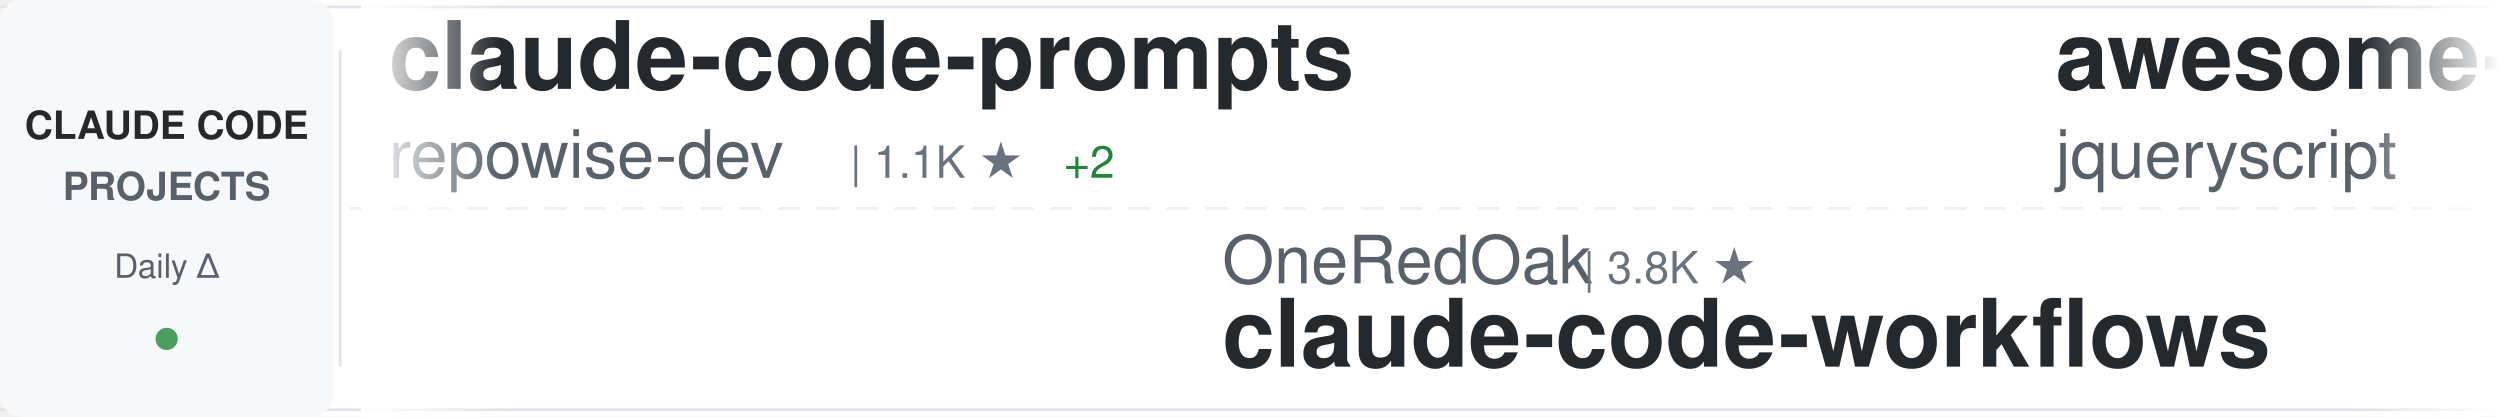
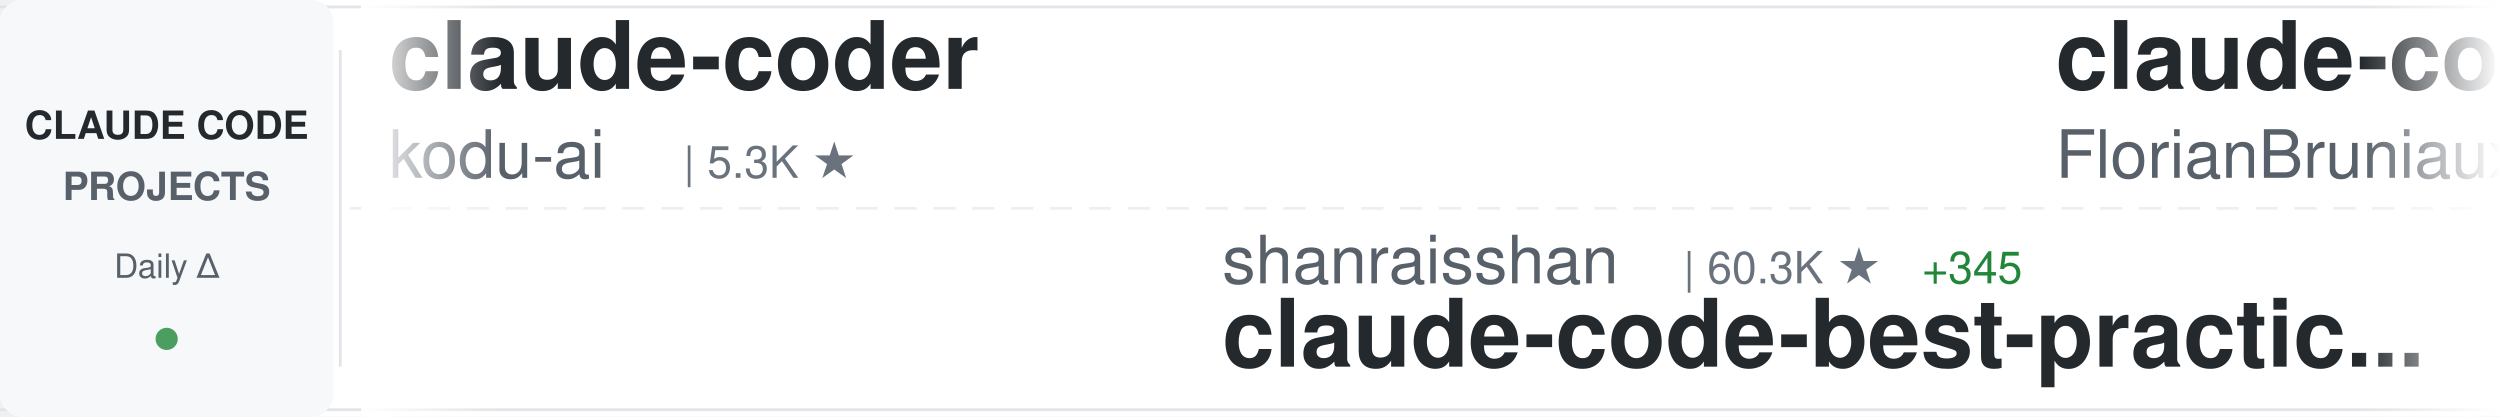
<svg xmlns="http://www.w3.org/2000/svg" width="900" height="150">
  <defs>
    <linearGradient id="awesomeLeftFade" x1="0%" y1="0%" x2="100%" y2="0%">
      <stop offset="0%" style="stop-color:#ffffff;stop-opacity:1" />
      <stop offset="100%" style="stop-color:#ffffff;stop-opacity:0" />
    </linearGradient>
    <linearGradient id="awesomeRightFade" x1="0%" y1="0%" x2="100%" y2="0%">
      <stop offset="0%" style="stop-color:#ffffff;stop-opacity:0" />
      <stop offset="100%" style="stop-color:#ffffff;stop-opacity:1" />
    </linearGradient>
  </defs>
  <rect width="900" height="150" fill="#ffffff" rx="8" />
  <rect x="0" y="2" width="900" height="1" fill="#e1e4e8" />
  <rect x="0" y="147" width="900" height="1" fill="#e1e4e8" />
  <line x1="0" y1="75" x2="900" y2="75" stroke="#e1e4e8" stroke-width="1" stroke-dasharray="8 6" opacity="0.6" />
  <rect x="0" y="0" width="120" height="150" fill="#f6f8fa" rx="8" />
  <text x="60" y="50" font-family="-apple-system, BlinkMacSystemFont, 'Segoe UI', Helvetica, Arial, sans-serif" font-size="14" font-weight="600" fill="#24292e" text-anchor="middle">CLAUDE CODE</text>
  <text x="60" y="72" font-family="-apple-system, BlinkMacSystemFont, 'Segoe UI', Helvetica, Arial, sans-serif" font-size="14" font-weight="600" fill="#586069" text-anchor="middle">PROJECTS</text>
  <text x="60" y="100" font-family="-apple-system, BlinkMacSystemFont, 'Segoe UI', Helvetica, Arial, sans-serif" font-size="12" font-weight="500" fill="#586069" text-anchor="middle">Daily Δ</text>
  <circle cx="60" cy="122" r="4" fill="#22863a" opacity="0.8" />
  <rect x="122" y="18" width="1" height="114" fill="#e1e4e8" />
  <clipPath id="awesomeTickerClip">
    <rect x="130" y="0" width="770" height="150" />
  </clipPath>
  <g clip-path="url(#awesomeTickerClip)">
    <g id="awesomeTickerItems">
      <animateTransform attributeName="transform" attributeType="XML" type="translate" from="0 0" to="-3000 0" dur="54s" repeatCount="indefinite" />
      <g transform="translate(0, 0)">
-         <text x="140" y="32" font-family="-apple-system, BlinkMacSystemFont, 'Segoe UI', Helvetica, Arial, sans-serif" font-size="34" font-weight="600" fill="#24292e">claude-code-prompts</text>
-         <text x="140" y="64" font-family="-apple-system, BlinkMacSystemFont, 'Segoe UI', Helvetica, Arial, sans-serif" font-size="24" font-weight="400" fill="#586069">repowise-dev</text>
-         <text x="306" y="64" font-family="-apple-system, BlinkMacSystemFont, 'Segoe UI', Helvetica, Arial, sans-serif" font-size="16" font-weight="500" fill="#6a737d">| 1.1K ★</text>
-         <text x="383" y="64" font-family="-apple-system, BlinkMacSystemFont, 'Segoe UI', Helvetica, Arial, sans-serif" font-size="16" font-weight="500" fill="#22863a"> +2</text>
+         <text x="140" y="32" font-family="-apple-system, BlinkMacSystemFont, 'Segoe UI', Helvetica, Arial, sans-serif" font-size="34" font-weight="600" fill="#24292e">claude-coder</text>
+         <text x="140" y="64" font-family="-apple-system, BlinkMacSystemFont, 'Segoe UI', Helvetica, Arial, sans-serif" font-size="24" font-weight="400" fill="#586069">kodu-ai</text>
+         <text x="246" y="64" font-family="-apple-system, BlinkMacSystemFont, 'Segoe UI', Helvetica, Arial, sans-serif" font-size="16" font-weight="500" fill="#6a737d">| 5.3K ★</text>
      </g>
      <g transform="translate(300, 0)">
-         <text x="140" y="102" font-family="-apple-system, BlinkMacSystemFont, 'Segoe UI', Helvetica, Arial, sans-serif" font-size="24" font-weight="400" fill="#586069">OneRedOak</text>
-         <text x="270" y="102" font-family="-apple-system, BlinkMacSystemFont, 'Segoe UI', Helvetica, Arial, sans-serif" font-size="16" font-weight="500" fill="#6a737d">| 3.8K ★</text>
-         <text x="140" y="132" font-family="-apple-system, BlinkMacSystemFont, 'Segoe UI', Helvetica, Arial, sans-serif" font-size="34" font-weight="600" fill="#24292e">claude-code-workflows</text>
+         <text x="140" y="102" font-family="-apple-system, BlinkMacSystemFont, 'Segoe UI', Helvetica, Arial, sans-serif" font-size="24" font-weight="400" fill="#586069">shanraisshan</text>
+         <text x="306" y="102" font-family="-apple-system, BlinkMacSystemFont, 'Segoe UI', Helvetica, Arial, sans-serif" font-size="16" font-weight="500" fill="#6a737d">| 60.3K ★</text>
+         <text x="392" y="102" font-family="-apple-system, BlinkMacSystemFont, 'Segoe UI', Helvetica, Arial, sans-serif" font-size="16" font-weight="500" fill="#22863a"> +345</text>
+         <text x="140" y="132" font-family="-apple-system, BlinkMacSystemFont, 'Segoe UI', Helvetica, Arial, sans-serif" font-size="34" font-weight="600" fill="#24292e">claude-code-best-practic...</text>
      </g>
      <g transform="translate(600, 0)">
-         <text x="140" y="32" font-family="-apple-system, BlinkMacSystemFont, 'Segoe UI', Helvetica, Arial, sans-serif" font-size="34" font-weight="600" fill="#24292e">awesome-claude-code</text>
-         <text x="140" y="64" font-family="-apple-system, BlinkMacSystemFont, 'Segoe UI', Helvetica, Arial, sans-serif" font-size="24" font-weight="400" fill="#586069">jqueryscript</text>
-         <text x="306" y="64" font-family="-apple-system, BlinkMacSystemFont, 'Segoe UI', Helvetica, Arial, sans-serif" font-size="16" font-weight="500" fill="#6a737d">| 440 ★</text>
+         <text x="140" y="32" font-family="-apple-system, BlinkMacSystemFont, 'Segoe UI', Helvetica, Arial, sans-serif" font-size="34" font-weight="600" fill="#24292e">claude-code-ultimate-gui...</text>
+         <text x="140" y="64" font-family="-apple-system, BlinkMacSystemFont, 'Segoe UI', Helvetica, Arial, sans-serif" font-size="24" font-weight="400" fill="#586069">FlorianBruniaux</text>
+         <text x="342" y="64" font-family="-apple-system, BlinkMacSystemFont, 'Segoe UI', Helvetica, Arial, sans-serif" font-size="16" font-weight="500" fill="#6a737d">| 5.2K ★</text>
+         <text x="419" y="64" font-family="-apple-system, BlinkMacSystemFont, 'Segoe UI', Helvetica, Arial, sans-serif" font-size="16" font-weight="500" fill="#22863a"> +14</text>
      </g>
      <g transform="translate(900, 0)">
-         <text x="140" y="102" font-family="-apple-system, BlinkMacSystemFont, 'Segoe UI', Helvetica, Arial, sans-serif" font-size="24" font-weight="400" fill="#586069">affaan-m</text>
-         <text x="258" y="102" font-family="-apple-system, BlinkMacSystemFont, 'Segoe UI', Helvetica, Arial, sans-serif" font-size="16" font-weight="500" fill="#6a737d">| 221.5K ★</text>
-         <text x="353" y="102" font-family="-apple-system, BlinkMacSystemFont, 'Segoe UI', Helvetica, Arial, sans-serif" font-size="16" font-weight="500" fill="#22863a"> +598</text>
-         <text x="140" y="132" font-family="-apple-system, BlinkMacSystemFont, 'Segoe UI', Helvetica, Arial, sans-serif" font-size="34" font-weight="600" fill="#24292e">ECC</text>
+         <text x="140" y="102" font-family="-apple-system, BlinkMacSystemFont, 'Segoe UI', Helvetica, Arial, sans-serif" font-size="24" font-weight="400" fill="#586069">anthropics</text>
+         <text x="282" y="102" font-family="-apple-system, BlinkMacSystemFont, 'Segoe UI', Helvetica, Arial, sans-serif" font-size="16" font-weight="500" fill="#6a737d">| 155.1K ★</text>
+         <text x="377" y="102" font-family="-apple-system, BlinkMacSystemFont, 'Segoe UI', Helvetica, Arial, sans-serif" font-size="16" font-weight="500" fill="#22863a"> +453</text>
+         <text x="140" y="132" font-family="-apple-system, BlinkMacSystemFont, 'Segoe UI', Helvetica, Arial, sans-serif" font-size="34" font-weight="600" fill="#24292e">skills</text>
      </g>
      <g transform="translate(1200, 0)">
-         <text x="140" y="32" font-family="-apple-system, BlinkMacSystemFont, 'Segoe UI', Helvetica, Arial, sans-serif" font-size="34" font-weight="600" fill="#24292e">claude-code-proxy</text>
-         <text x="140" y="64" font-family="-apple-system, BlinkMacSystemFont, 'Segoe UI', Helvetica, Arial, sans-serif" font-size="24" font-weight="400" fill="#586069">fuergaosi233</text>
-         <text x="306" y="64" font-family="-apple-system, BlinkMacSystemFont, 'Segoe UI', Helvetica, Arial, sans-serif" font-size="16" font-weight="500" fill="#6a737d">| 2.7K ★</text>
-         <text x="383" y="64" font-family="-apple-system, BlinkMacSystemFont, 'Segoe UI', Helvetica, Arial, sans-serif" font-size="16" font-weight="500" fill="#22863a"> +3</text>
+         <text x="140" y="32" font-family="-apple-system, BlinkMacSystemFont, 'Segoe UI', Helvetica, Arial, sans-serif" font-size="34" font-weight="600" fill="#24292e">ECC</text>
+         <text x="140" y="64" font-family="-apple-system, BlinkMacSystemFont, 'Segoe UI', Helvetica, Arial, sans-serif" font-size="24" font-weight="400" fill="#586069">affaan-m</text>
+         <text x="258" y="64" font-family="-apple-system, BlinkMacSystemFont, 'Segoe UI', Helvetica, Arial, sans-serif" font-size="16" font-weight="500" fill="#6a737d">| 221.6K ★</text>
+         <text x="353" y="64" font-family="-apple-system, BlinkMacSystemFont, 'Segoe UI', Helvetica, Arial, sans-serif" font-size="16" font-weight="500" fill="#22863a"> +609</text>
      </g>
      <g transform="translate(1500, 0)">
-         <text x="140" y="102" font-family="-apple-system, BlinkMacSystemFont, 'Segoe UI', Helvetica, Arial, sans-serif" font-size="24" font-weight="400" fill="#586069">pedrohcgs</text>
-         <text x="270" y="102" font-family="-apple-system, BlinkMacSystemFont, 'Segoe UI', Helvetica, Arial, sans-serif" font-size="16" font-weight="500" fill="#6a737d">| 1.3K ★</text>
-         <text x="347" y="102" font-family="-apple-system, BlinkMacSystemFont, 'Segoe UI', Helvetica, Arial, sans-serif" font-size="16" font-weight="500" fill="#22863a"> +5</text>
-         <text x="140" y="132" font-family="-apple-system, BlinkMacSystemFont, 'Segoe UI', Helvetica, Arial, sans-serif" font-size="34" font-weight="600" fill="#24292e">claude-code-my-workflow</text>
+         <text x="140" y="102" font-family="-apple-system, BlinkMacSystemFont, 'Segoe UI', Helvetica, Arial, sans-serif" font-size="24" font-weight="400" fill="#586069">disler</text>
+         <text x="234" y="102" font-family="-apple-system, BlinkMacSystemFont, 'Segoe UI', Helvetica, Arial, sans-serif" font-size="16" font-weight="500" fill="#6a737d">| 1.4K ★</text>
+         <text x="311" y="102" font-family="-apple-system, BlinkMacSystemFont, 'Segoe UI', Helvetica, Arial, sans-serif" font-size="16" font-weight="500" fill="#22863a"> +6</text>
+         <text x="140" y="132" font-family="-apple-system, BlinkMacSystemFont, 'Segoe UI', Helvetica, Arial, sans-serif" font-size="34" font-weight="600" fill="#24292e">pi-vs-claude-code</text>
      </g>
      <g transform="translate(1800, 0)">
-         <text x="140" y="32" font-family="-apple-system, BlinkMacSystemFont, 'Segoe UI', Helvetica, Arial, sans-serif" font-size="34" font-weight="600" fill="#24292e">Claude-Code</text>
-         <text x="140" y="64" font-family="-apple-system, BlinkMacSystemFont, 'Segoe UI', Helvetica, Arial, sans-serif" font-size="24" font-weight="400" fill="#586069">pengchengneo</text>
-         <text x="306" y="64" font-family="-apple-system, BlinkMacSystemFont, 'Segoe UI', Helvetica, Arial, sans-serif" font-size="16" font-weight="500" fill="#6a737d">| 1.6K ★</text>
-         <text x="383" y="64" font-family="-apple-system, BlinkMacSystemFont, 'Segoe UI', Helvetica, Arial, sans-serif" font-size="16" font-weight="500" fill="#22863a"> +4</text>
+         <text x="140" y="32" font-family="-apple-system, BlinkMacSystemFont, 'Segoe UI', Helvetica, Arial, sans-serif" font-size="34" font-weight="600" fill="#24292e">Open-ClaudeCode</text>
+         <text x="140" y="64" font-family="-apple-system, BlinkMacSystemFont, 'Segoe UI', Helvetica, Arial, sans-serif" font-size="24" font-weight="400" fill="#586069">LING71671</text>
+         <text x="270" y="64" font-family="-apple-system, BlinkMacSystemFont, 'Segoe UI', Helvetica, Arial, sans-serif" font-size="16" font-weight="500" fill="#6a737d">| 900 ★</text>
+         <text x="338" y="64" font-family="-apple-system, BlinkMacSystemFont, 'Segoe UI', Helvetica, Arial, sans-serif" font-size="16" font-weight="500" fill="#22863a"> +1</text>
      </g>
      <g transform="translate(2100, 0)">
-         <text x="140" y="102" font-family="-apple-system, BlinkMacSystemFont, 'Segoe UI', Helvetica, Arial, sans-serif" font-size="24" font-weight="400" fill="#586069">SeemSeam</text>
-         <text x="258" y="102" font-family="-apple-system, BlinkMacSystemFont, 'Segoe UI', Helvetica, Arial, sans-serif" font-size="16" font-weight="500" fill="#6a737d">| 3.1K ★</text>
-         <text x="335" y="102" font-family="-apple-system, BlinkMacSystemFont, 'Segoe UI', Helvetica, Arial, sans-serif" font-size="16" font-weight="500" fill="#22863a"> +17</text>
-         <text x="140" y="132" font-family="-apple-system, BlinkMacSystemFont, 'Segoe UI', Helvetica, Arial, sans-serif" font-size="34" font-weight="600" fill="#24292e">claude_codex_bridge</text>
+         <text x="140" y="102" font-family="-apple-system, BlinkMacSystemFont, 'Segoe UI', Helvetica, Arial, sans-serif" font-size="24" font-weight="400" fill="#586069">disler</text>
+         <text x="234" y="102" font-family="-apple-system, BlinkMacSystemFont, 'Segoe UI', Helvetica, Arial, sans-serif" font-size="16" font-weight="500" fill="#6a737d">| 3.8K ★</text>
+         <text x="140" y="132" font-family="-apple-system, BlinkMacSystemFont, 'Segoe UI', Helvetica, Arial, sans-serif" font-size="34" font-weight="600" fill="#24292e">claude-code-hooks-master...</text>
      </g>
      <g transform="translate(2400, 0)">
-         <text x="140" y="32" font-family="-apple-system, BlinkMacSystemFont, 'Segoe UI', Helvetica, Arial, sans-serif" font-size="34" font-weight="600" fill="#24292e">claude-code-infrastructu...</text>
-         <text x="140" y="64" font-family="-apple-system, BlinkMacSystemFont, 'Segoe UI', Helvetica, Arial, sans-serif" font-size="24" font-weight="400" fill="#586069">diet103</text>
-         <text x="246" y="64" font-family="-apple-system, BlinkMacSystemFont, 'Segoe UI', Helvetica, Arial, sans-serif" font-size="16" font-weight="500" fill="#6a737d">| 9.7K ★</text>
-         <text x="323" y="64" font-family="-apple-system, BlinkMacSystemFont, 'Segoe UI', Helvetica, Arial, sans-serif" font-size="16" font-weight="500" fill="#22863a"> +2</text>
+         <text x="140" y="32" font-family="-apple-system, BlinkMacSystemFont, 'Segoe UI', Helvetica, Arial, sans-serif" font-size="34" font-weight="600" fill="#24292e">claude-code-book</text>
+         <text x="140" y="64" font-family="-apple-system, BlinkMacSystemFont, 'Segoe UI', Helvetica, Arial, sans-serif" font-size="24" font-weight="400" fill="#586069">lintsinghua</text>
+         <text x="294" y="64" font-family="-apple-system, BlinkMacSystemFont, 'Segoe UI', Helvetica, Arial, sans-serif" font-size="16" font-weight="500" fill="#6a737d">| 3.8K ★</text>
+         <text x="371" y="64" font-family="-apple-system, BlinkMacSystemFont, 'Segoe UI', Helvetica, Arial, sans-serif" font-size="16" font-weight="500" fill="#22863a"> +28</text>
      </g>
      <g transform="translate(2700, 0)">
-         <text x="140" y="102" font-family="-apple-system, BlinkMacSystemFont, 'Segoe UI', Helvetica, Arial, sans-serif" font-size="24" font-weight="400" fill="#586069">anthropics</text>
-         <text x="282" y="102" font-family="-apple-system, BlinkMacSystemFont, 'Segoe UI', Helvetica, Arial, sans-serif" font-size="16" font-weight="500" fill="#6a737d">| 5.4K ★</text>
-         <text x="359" y="102" font-family="-apple-system, BlinkMacSystemFont, 'Segoe UI', Helvetica, Arial, sans-serif" font-size="16" font-weight="500" fill="#22863a"> +23</text>
-         <text x="140" y="132" font-family="-apple-system, BlinkMacSystemFont, 'Segoe UI', Helvetica, Arial, sans-serif" font-size="34" font-weight="600" fill="#24292e">claude-code-security-rev...</text>
+         <text x="140" y="102" font-family="-apple-system, BlinkMacSystemFont, 'Segoe UI', Helvetica, Arial, sans-serif" font-size="24" font-weight="400" fill="#586069">multica-ai</text>
+         <text x="282" y="102" font-family="-apple-system, BlinkMacSystemFont, 'Segoe UI', Helvetica, Arial, sans-serif" font-size="16" font-weight="500" fill="#6a737d">| 182.1K ★</text>
+         <text x="377" y="102" font-family="-apple-system, BlinkMacSystemFont, 'Segoe UI', Helvetica, Arial, sans-serif" font-size="16" font-weight="500" fill="#22863a"> +688</text>
+         <text x="140" y="132" font-family="-apple-system, BlinkMacSystemFont, 'Segoe UI', Helvetica, Arial, sans-serif" font-size="34" font-weight="600" fill="#24292e">andrej-karpathy-skills</text>
      </g>
      <g transform="translate(3000, 0)">
-         <text x="140" y="32" font-family="-apple-system, BlinkMacSystemFont, 'Segoe UI', Helvetica, Arial, sans-serif" font-size="34" font-weight="600" fill="#24292e">claude-code-prompts</text>
-         <text x="140" y="64" font-family="-apple-system, BlinkMacSystemFont, 'Segoe UI', Helvetica, Arial, sans-serif" font-size="24" font-weight="400" fill="#586069">repowise-dev</text>
-         <text x="306" y="64" font-family="-apple-system, BlinkMacSystemFont, 'Segoe UI', Helvetica, Arial, sans-serif" font-size="16" font-weight="500" fill="#6a737d">| 1.1K ★</text>
-         <text x="383" y="64" font-family="-apple-system, BlinkMacSystemFont, 'Segoe UI', Helvetica, Arial, sans-serif" font-size="16" font-weight="500" fill="#22863a"> +2</text>
+         <text x="140" y="32" font-family="-apple-system, BlinkMacSystemFont, 'Segoe UI', Helvetica, Arial, sans-serif" font-size="34" font-weight="600" fill="#24292e">claude-coder</text>
+         <text x="140" y="64" font-family="-apple-system, BlinkMacSystemFont, 'Segoe UI', Helvetica, Arial, sans-serif" font-size="24" font-weight="400" fill="#586069">kodu-ai</text>
+         <text x="246" y="64" font-family="-apple-system, BlinkMacSystemFont, 'Segoe UI', Helvetica, Arial, sans-serif" font-size="16" font-weight="500" fill="#6a737d">| 5.3K ★</text>
      </g>
      <g transform="translate(3300, 0)">
-         <text x="140" y="102" font-family="-apple-system, BlinkMacSystemFont, 'Segoe UI', Helvetica, Arial, sans-serif" font-size="24" font-weight="400" fill="#586069">OneRedOak</text>
-         <text x="270" y="102" font-family="-apple-system, BlinkMacSystemFont, 'Segoe UI', Helvetica, Arial, sans-serif" font-size="16" font-weight="500" fill="#6a737d">| 3.8K ★</text>
-         <text x="140" y="132" font-family="-apple-system, BlinkMacSystemFont, 'Segoe UI', Helvetica, Arial, sans-serif" font-size="34" font-weight="600" fill="#24292e">claude-code-workflows</text>
+         <text x="140" y="102" font-family="-apple-system, BlinkMacSystemFont, 'Segoe UI', Helvetica, Arial, sans-serif" font-size="24" font-weight="400" fill="#586069">shanraisshan</text>
+         <text x="306" y="102" font-family="-apple-system, BlinkMacSystemFont, 'Segoe UI', Helvetica, Arial, sans-serif" font-size="16" font-weight="500" fill="#6a737d">| 60.3K ★</text>
+         <text x="392" y="102" font-family="-apple-system, BlinkMacSystemFont, 'Segoe UI', Helvetica, Arial, sans-serif" font-size="16" font-weight="500" fill="#22863a"> +345</text>
+         <text x="140" y="132" font-family="-apple-system, BlinkMacSystemFont, 'Segoe UI', Helvetica, Arial, sans-serif" font-size="34" font-weight="600" fill="#24292e">claude-code-best-practic...</text>
      </g>
      <g transform="translate(3600, 0)">
-         <text x="140" y="32" font-family="-apple-system, BlinkMacSystemFont, 'Segoe UI', Helvetica, Arial, sans-serif" font-size="34" font-weight="600" fill="#24292e">awesome-claude-code</text>
-         <text x="140" y="64" font-family="-apple-system, BlinkMacSystemFont, 'Segoe UI', Helvetica, Arial, sans-serif" font-size="24" font-weight="400" fill="#586069">jqueryscript</text>
-         <text x="306" y="64" font-family="-apple-system, BlinkMacSystemFont, 'Segoe UI', Helvetica, Arial, sans-serif" font-size="16" font-weight="500" fill="#6a737d">| 440 ★</text>
+         <text x="140" y="32" font-family="-apple-system, BlinkMacSystemFont, 'Segoe UI', Helvetica, Arial, sans-serif" font-size="34" font-weight="600" fill="#24292e">claude-code-ultimate-gui...</text>
+         <text x="140" y="64" font-family="-apple-system, BlinkMacSystemFont, 'Segoe UI', Helvetica, Arial, sans-serif" font-size="24" font-weight="400" fill="#586069">FlorianBruniaux</text>
+         <text x="342" y="64" font-family="-apple-system, BlinkMacSystemFont, 'Segoe UI', Helvetica, Arial, sans-serif" font-size="16" font-weight="500" fill="#6a737d">| 5.2K ★</text>
+         <text x="419" y="64" font-family="-apple-system, BlinkMacSystemFont, 'Segoe UI', Helvetica, Arial, sans-serif" font-size="16" font-weight="500" fill="#22863a"> +14</text>
      </g>
      <g transform="translate(3900, 0)">
-         <text x="140" y="102" font-family="-apple-system, BlinkMacSystemFont, 'Segoe UI', Helvetica, Arial, sans-serif" font-size="24" font-weight="400" fill="#586069">affaan-m</text>
-         <text x="258" y="102" font-family="-apple-system, BlinkMacSystemFont, 'Segoe UI', Helvetica, Arial, sans-serif" font-size="16" font-weight="500" fill="#6a737d">| 221.5K ★</text>
-         <text x="353" y="102" font-family="-apple-system, BlinkMacSystemFont, 'Segoe UI', Helvetica, Arial, sans-serif" font-size="16" font-weight="500" fill="#22863a"> +598</text>
-         <text x="140" y="132" font-family="-apple-system, BlinkMacSystemFont, 'Segoe UI', Helvetica, Arial, sans-serif" font-size="34" font-weight="600" fill="#24292e">ECC</text>
+         <text x="140" y="102" font-family="-apple-system, BlinkMacSystemFont, 'Segoe UI', Helvetica, Arial, sans-serif" font-size="24" font-weight="400" fill="#586069">anthropics</text>
+         <text x="282" y="102" font-family="-apple-system, BlinkMacSystemFont, 'Segoe UI', Helvetica, Arial, sans-serif" font-size="16" font-weight="500" fill="#6a737d">| 155.1K ★</text>
+         <text x="377" y="102" font-family="-apple-system, BlinkMacSystemFont, 'Segoe UI', Helvetica, Arial, sans-serif" font-size="16" font-weight="500" fill="#22863a"> +453</text>
+         <text x="140" y="132" font-family="-apple-system, BlinkMacSystemFont, 'Segoe UI', Helvetica, Arial, sans-serif" font-size="34" font-weight="600" fill="#24292e">skills</text>
      </g>
    </g>
  </g>
  <rect x="130" y="0" width="50" height="150" fill="url(#awesomeLeftFade)" />
  <rect x="850" y="0" width="50" height="150" fill="url(#awesomeRightFade)" />
</svg>
